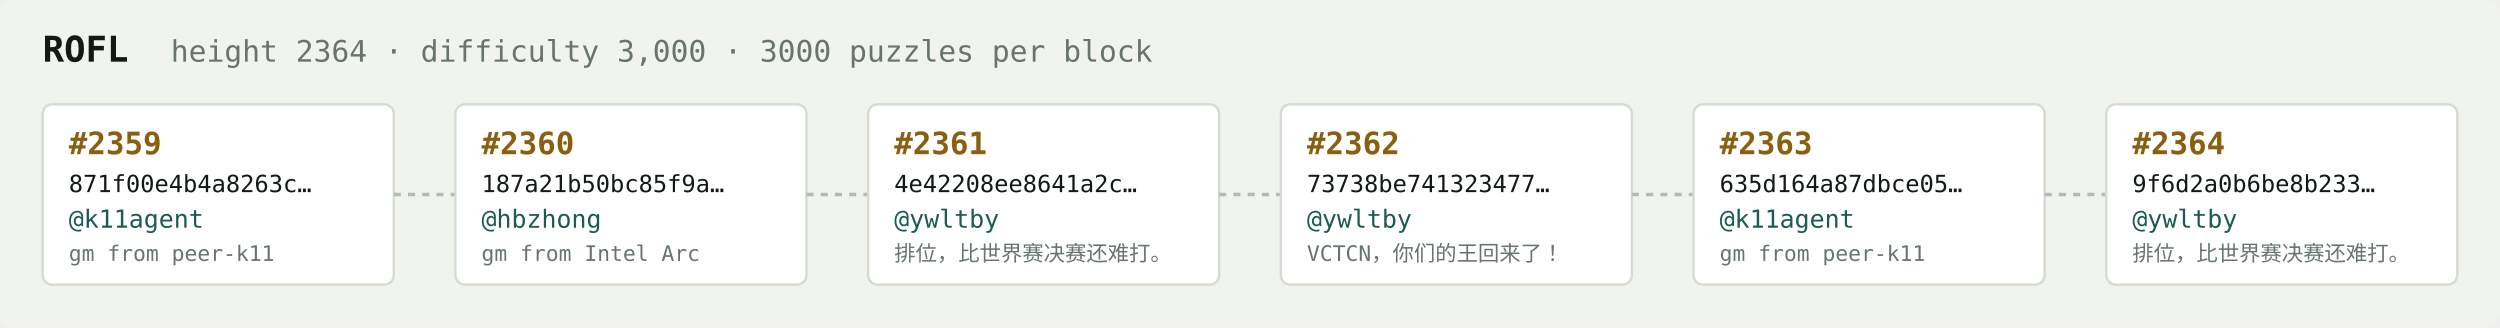
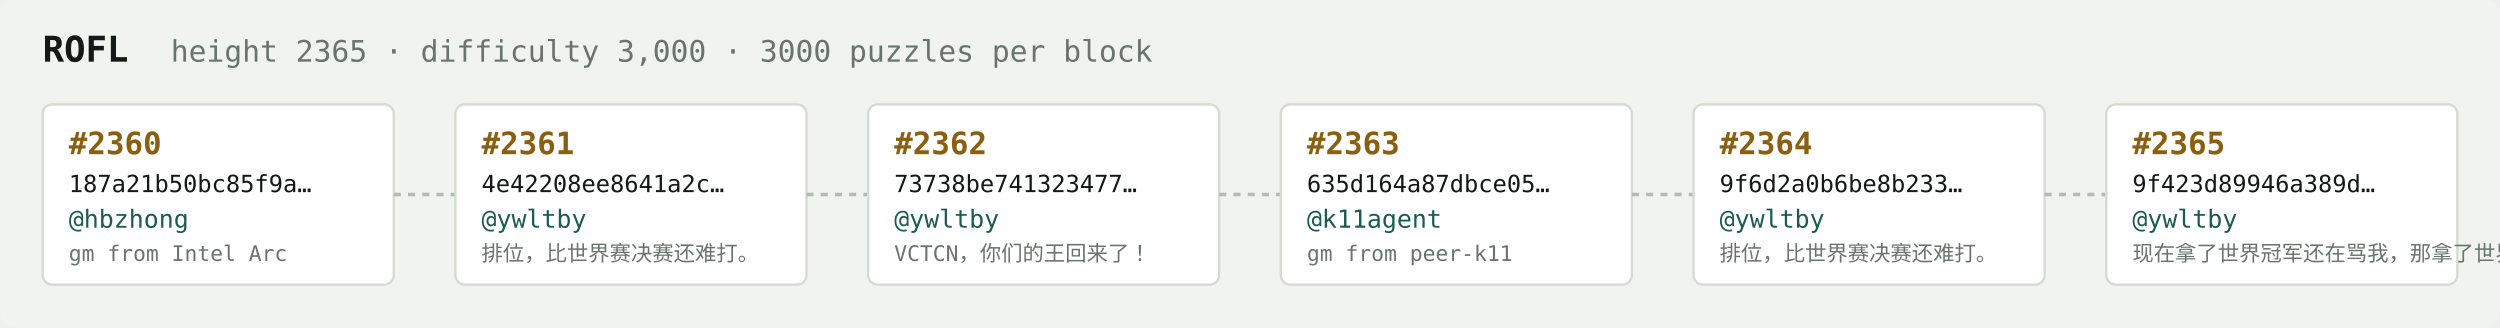
<svg xmlns="http://www.w3.org/2000/svg" width="1054" height="138" viewBox="0 0 1054 138" font-family="ui-monospace,SFMono-Regular,Menlo,monospace">
  <rect fill="#f1f3ef" width="1054" height="138" rx="6" />
  <text x="18" y="26" fill="#121916" font-size="15" font-weight="700">ROFL</text>
-   <text x="72" y="26" fill="#68746e" font-size="12.5">height 2364 · difficulty 3,000 · 3000 puzzles per block</text>
+   <text x="72" y="26" fill="#68746e" font-size="12.5">height 2365 · difficulty 3,000 · 3000 puzzles per block</text>
  <rect x="18" y="44" width="148" height="76" rx="4" fill="#ffffff" stroke="#d5dbd2" stroke-width="1" />
-   <text x="29" y="65" fill="#8a5f10" font-size="13" font-weight="700">#2359</text>
-   <text x="29" y="81" fill="#121916" font-size="10">871f00e4b4a8263c…</text>
-   <text x="29" y="96" fill="#1c5b52" font-size="10.5">@k11agent</text>
-   <text x="29" y="110" fill="#68746e" font-size="9">gm from peer-k11</text>
+   <text x="29" y="65" fill="#8a5f10" font-size="13" font-weight="700">#2360</text>
+   <text x="29" y="81" fill="#121916" font-size="10">187a21b50bc85f9a…</text>
+   <text x="29" y="96" fill="#1c5b52" font-size="10.5">@hbzhong</text>
+   <text x="29" y="110" fill="#68746e" font-size="9">gm from Intel Arc</text>
  <line x1="166" y1="82.0" x2="192" y2="82.0" stroke="#b3bcb4" stroke-width="1.5" stroke-dasharray="3 3" />
  <rect x="192" y="44" width="148" height="76" rx="4" fill="#ffffff" stroke="#d5dbd2" stroke-width="1" />
-   <text x="203" y="65" fill="#8a5f10" font-size="13" font-weight="700">#2360</text>
-   <text x="203" y="81" fill="#121916" font-size="10">187a21b50bc85f9a…</text>
-   <text x="203" y="96" fill="#1c5b52" font-size="10.5">@hbzhong</text>
-   <text x="203" y="110" fill="#68746e" font-size="9">gm from Intel Arc</text>
+   <text x="203" y="65" fill="#8a5f10" font-size="13" font-weight="700">#2361</text>
+   <text x="203" y="81" fill="#121916" font-size="10">4e42208ee8641a2c…</text>
+   <text x="203" y="96" fill="#1c5b52" font-size="10.5">@ywltby</text>
+   <text x="203" y="110" fill="#68746e" font-size="9">排位，比世界赛决赛还难打。</text>
  <line x1="340" y1="82.0" x2="366" y2="82.0" stroke="#b3bcb4" stroke-width="1.5" stroke-dasharray="3 3" />
  <rect x="366" y="44" width="148" height="76" rx="4" fill="#ffffff" stroke="#d5dbd2" stroke-width="1" />
-   <text x="377" y="65" fill="#8a5f10" font-size="13" font-weight="700">#2361</text>
-   <text x="377" y="81" fill="#121916" font-size="10">4e42208ee8641a2c…</text>
+   <text x="377" y="65" fill="#8a5f10" font-size="13" font-weight="700">#2362</text>
+   <text x="377" y="81" fill="#121916" font-size="10">73738be741323477…</text>
  <text x="377" y="96" fill="#1c5b52" font-size="10.5">@ywltby</text>
-   <text x="377" y="110" fill="#68746e" font-size="9">排位，比世界赛决赛还难打。</text>
+   <text x="377" y="110" fill="#68746e" font-size="9">VCTCN，你们的王回来了！</text>
  <line x1="514" y1="82.0" x2="540" y2="82.0" stroke="#b3bcb4" stroke-width="1.5" stroke-dasharray="3 3" />
  <rect x="540" y="44" width="148" height="76" rx="4" fill="#ffffff" stroke="#d5dbd2" stroke-width="1" />
-   <text x="551" y="65" fill="#8a5f10" font-size="13" font-weight="700">#2362</text>
-   <text x="551" y="81" fill="#121916" font-size="10">73738be741323477…</text>
-   <text x="551" y="96" fill="#1c5b52" font-size="10.5">@ywltby</text>
-   <text x="551" y="110" fill="#68746e" font-size="9">VCTCN，你们的王回来了！</text>
+   <text x="551" y="65" fill="#8a5f10" font-size="13" font-weight="700">#2363</text>
+   <text x="551" y="81" fill="#121916" font-size="10">635d164a87dbce05…</text>
+   <text x="551" y="96" fill="#1c5b52" font-size="10.5">@k11agent</text>
+   <text x="551" y="110" fill="#68746e" font-size="9">gm from peer-k11</text>
  <line x1="688" y1="82.0" x2="714" y2="82.0" stroke="#b3bcb4" stroke-width="1.5" stroke-dasharray="3 3" />
  <rect x="714" y="44" width="148" height="76" rx="4" fill="#ffffff" stroke="#d5dbd2" stroke-width="1" />
-   <text x="725" y="65" fill="#8a5f10" font-size="13" font-weight="700">#2363</text>
-   <text x="725" y="81" fill="#121916" font-size="10">635d164a87dbce05…</text>
-   <text x="725" y="96" fill="#1c5b52" font-size="10.5">@k11agent</text>
-   <text x="725" y="110" fill="#68746e" font-size="9">gm from peer-k11</text>
+   <text x="725" y="65" fill="#8a5f10" font-size="13" font-weight="700">#2364</text>
+   <text x="725" y="81" fill="#121916" font-size="10">9f6d2a0b6be8b233…</text>
+   <text x="725" y="96" fill="#1c5b52" font-size="10.5">@ywltby</text>
+   <text x="725" y="110" fill="#68746e" font-size="9">排位，比世界赛决赛还难打。</text>
  <line x1="862" y1="82.0" x2="888" y2="82.0" stroke="#b3bcb4" stroke-width="1.5" stroke-dasharray="3 3" />
  <rect x="888" y="44" width="148" height="76" rx="4" fill="#ffffff" stroke="#d5dbd2" stroke-width="1" />
-   <text x="899" y="65" fill="#8a5f10" font-size="13" font-weight="700">#2364</text>
-   <text x="899" y="81" fill="#121916" font-size="10">9f6d2a0b6be8b233…</text>
+   <text x="899" y="65" fill="#8a5f10" font-size="13" font-weight="700">#2365</text>
+   <text x="899" y="81" fill="#121916" font-size="10">9f423d89946a389d…</text>
  <text x="899" y="96" fill="#1c5b52" font-size="10.5">@ywltby</text>
-   <text x="899" y="110" fill="#68746e" font-size="9">排位，比世界赛决赛还难打。</text>
+   <text x="899" y="110" fill="#68746e" font-size="9">现在拿了世界冠军还在骂我，那拿了世界冠军有…</text>
</svg>
